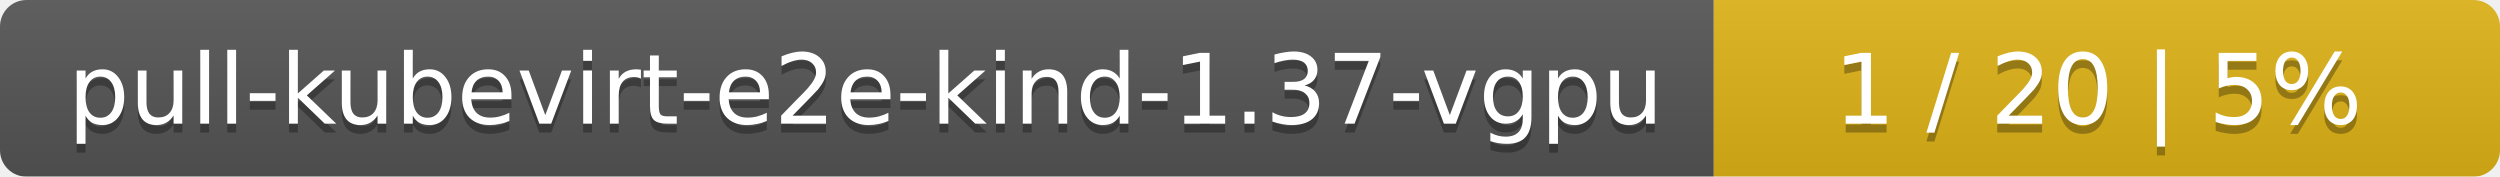
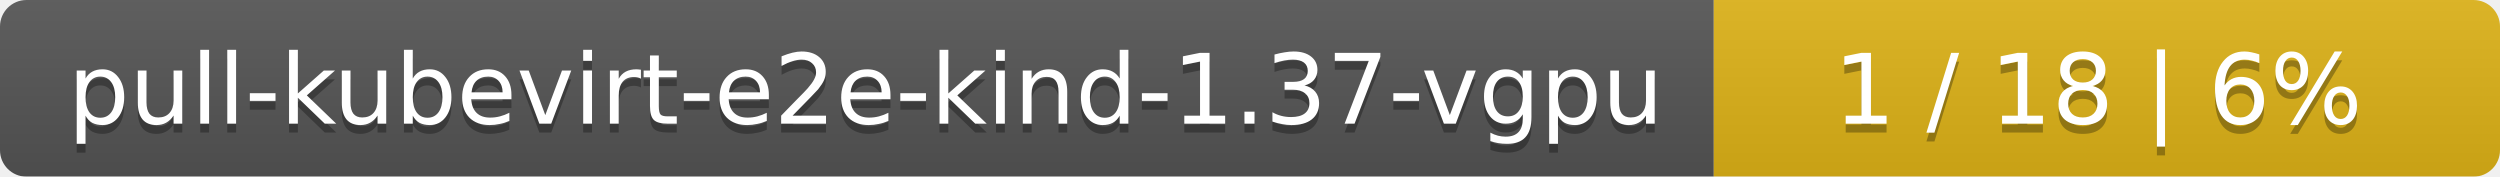
<svg xmlns="http://www.w3.org/2000/svg" width="283" height="20">
  <linearGradient id="smooth" x2="0" y2="100%">
    <stop offset="0" stop-color="#bbb" stop-opacity=".1" />
    <stop offset="1" stop-opacity=".1" />
  </linearGradient>
  <mask id="round">
    <rect width="283" height="20" rx="3" fill="#fff" />
  </mask>
  <g mask="url(#round)">
    <rect width="194" height="20" fill="#555" />
    <rect x="194" width="89" height="20" fill="#dfb317" />
    <rect width="283" height="20" fill="url(#smooth)" />
  </g>
  <g fill="#fff" text-anchor="middle" font-family="DejaVu Sans,Verdana,Geneva,sans-serif" font-size="11">
    <text x="98" y="15" fill="#010101" fill-opacity=".3">pull-kubevirt-e2e-kind-1.37-vgpu</text>
    <text x="98" y="14">pull-kubevirt-e2e-kind-1.37-vgpu</text>
-     <text x="237.5" y="15" fill="#010101" fill-opacity=".3">1 / 20    |    5%</text>
-     <text x="237.5" y="14">1 / 20    |    5%</text>
+     <text x="237.5" y="15" fill="#010101" fill-opacity=".3">1 / 18    |    6%</text>
+     <text x="237.5" y="14">1 / 18    |    6%</text>
  </g>
</svg>
